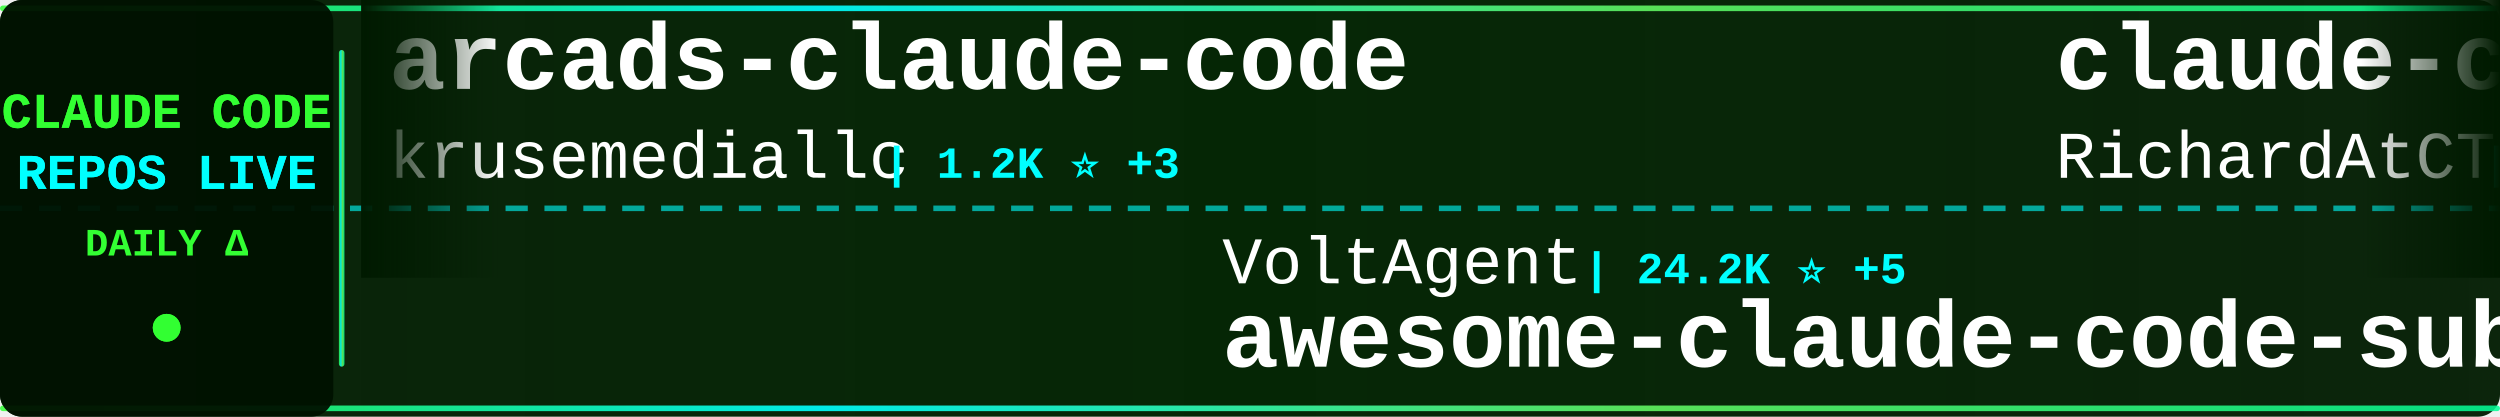
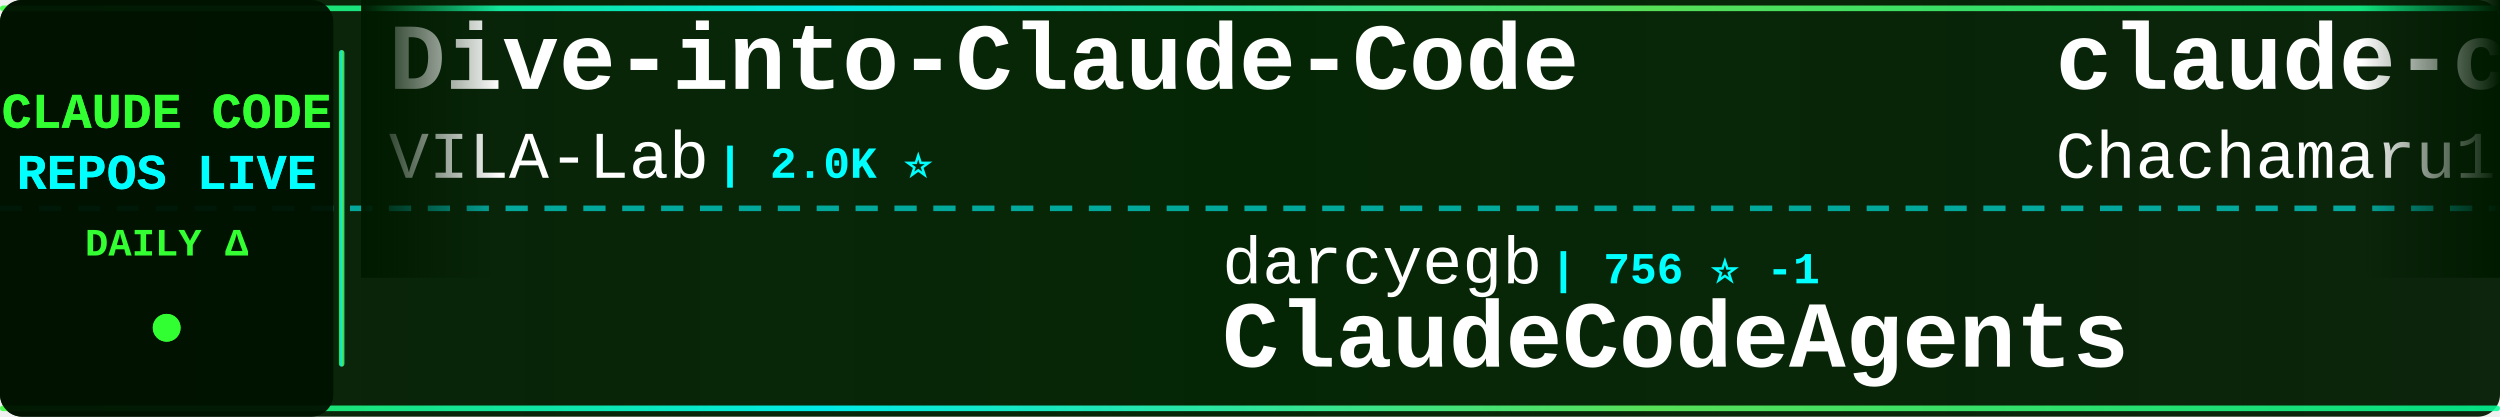
<svg xmlns="http://www.w3.org/2000/svg" width="900" height="150">
  <defs>
    <linearGradient id="tickerBg" x1="0%" y1="0%" x2="100%" y2="0%">
      <stop offset="0%" style="stop-color:#001a00;stop-opacity:0.95" />
      <stop offset="50%" style="stop-color:#002200;stop-opacity:0.98" />
      <stop offset="100%" style="stop-color:#001a00;stop-opacity:0.95" />
    </linearGradient>
    <linearGradient id="borderGrad" x1="0%" y1="0%" x2="100%" y2="0%">
      <stop offset="0%" style="stop-color:#33ff33;stop-opacity:0.85">
        <animate attributeName="stop-opacity" values="0.85;1;0.85" dur="2s" repeatCount="indefinite" />
      </stop>
      <stop offset="33%" style="stop-color:#00ffff;stop-opacity:0.9">
        <animate attributeName="stop-opacity" values="0.9;1;0.9" dur="2.2s" repeatCount="indefinite" />
      </stop>
      <stop offset="66%" style="stop-color:#66ff66;stop-opacity:0.85">
        <animate attributeName="stop-opacity" values="0.85;1;0.85" dur="1.8s" repeatCount="indefinite" />
      </stop>
      <stop offset="100%" style="stop-color:#00ff99;stop-opacity:0.85">
        <animate attributeName="stop-opacity" values="0.85;1;0.85" dur="2s" repeatCount="indefinite" />
      </stop>
    </linearGradient>
    <filter id="textGlow">
      <feGaussianBlur stdDeviation="0.1" result="coloredBlur" />
      <feMerge>
        <feMergeNode in="coloredBlur" />
        <feMergeNode in="SourceGraphic" />
      </feMerge>
    </filter>
    <filter id="metricGlow">
      <feGaussianBlur stdDeviation="0.2" result="coloredBlur" />
      <feMerge>
        <feMergeNode in="coloredBlur" />
        <feMergeNode in="SourceGraphic" />
      </feMerge>
    </filter>
    <linearGradient id="leftFade" x1="0%" y1="0%" x2="100%" y2="0%">
      <stop offset="0%" style="stop-color:#001a00;stop-opacity:1" />
      <stop offset="100%" style="stop-color:#001a00;stop-opacity:0" />
    </linearGradient>
    <linearGradient id="rightFade" x1="0%" y1="0%" x2="100%" y2="0%">
      <stop offset="0%" style="stop-color:#001a00;stop-opacity:0" />
      <stop offset="100%" style="stop-color:#001a00;stop-opacity:1" />
    </linearGradient>
  </defs>
  <rect width="900" height="150" fill="url(#tickerBg)" rx="8" />
  <rect x="0" y="2" width="900" height="2" fill="url(#borderGrad)" rx="1" />
  <rect x="0" y="146" width="900" height="2" fill="url(#borderGrad)" rx="1" />
  <line x1="0" y1="75" x2="900" y2="75" stroke="#00ffff" stroke-width="2" stroke-dasharray="8 6" opacity="0.6" />
  <rect x="0" y="0" width="120" height="150" fill="#001100" opacity="0.95" rx="8" />
  <text x="60" y="46" font-family="'Courier New', monospace" font-size="18" font-weight="bold" fill="#33ff33" text-anchor="middle" filter="url(#textGlow)">
    CLAUDE CODE
  </text>
  <text x="60" y="68" font-family="'Courier New', monospace" font-size="18" font-weight="bold" fill="#00ffff" text-anchor="middle" filter="url(#textGlow)">
    REPOS LIVE
  </text>
  <text x="60" y="92" font-family="'Courier New', monospace" font-size="14" font-weight="bold" fill="#33ff33" text-anchor="middle">
    DAILY Δ
  </text>
  <circle cx="60" cy="118" r="5" fill="#33ff33" filter="url(#metricGlow)">
    <animate attributeName="r" values="4;6;4" dur="1.5s" repeatCount="indefinite" />
    <animate attributeName="opacity" values="0.6;1;0.6" dur="1.5s" repeatCount="indefinite" />
  </circle>
  <rect x="122" y="18" width="2" height="114" fill="url(#borderGrad)" rx="1" />
  <clipPath id="tickerClip">
    <rect x="130" y="0" width="770" height="150" />
  </clipPath>
  <g clip-path="url(#tickerClip)">
    <g id="tickerItems">
      <animateTransform attributeName="transform" attributeType="XML" type="translate" from="0 0" to="-3000 0" dur="54s" repeatCount="indefinite" />
      <g transform="translate(0, 0)">
-         <text x="140" y="32" font-family="'Courier New', monospace" font-size="34" font-weight="bold" fill="#ffffff">arcads-claude-code</text>
-         <text x="140" y="64" font-family="'Courier New', monospace" font-size="24" font-weight="normal" fill="#ffffff" opacity="1.0">krusemediallc</text>
-         <text x="318" y="64" font-family="'Courier New', monospace" font-size="16" font-weight="bold" fill="#00ffff"> | 1.2K ⭐ +3</text>
+         <text x="140" y="32" font-family="'Courier New', monospace" font-size="34" font-weight="bold" fill="#ffffff">Dive-into-Claude-Code</text>
+         <text x="140" y="64" font-family="'Courier New', monospace" font-size="24" font-weight="normal" fill="#ffffff" opacity="1.0">VILA-Lab</text>
+         <text x="258" y="64" font-family="'Courier New', monospace" font-size="16" font-weight="bold" fill="#00ffff"> | 2.0K ⭐</text>
      </g>
      <g transform="translate(300, 0)">
-         <text x="140" y="102" font-family="'Courier New', monospace" font-size="24" font-weight="normal" fill="#ffffff" opacity="1.0">VoltAgent</text>
-         <text x="270" y="102" font-family="'Courier New', monospace" font-size="16" font-weight="bold" fill="#00ffff"> | 24.2K ⭐ +5</text>
-         <text x="140" y="132" font-family="'Courier New', monospace" font-size="34" font-weight="bold" fill="#ffffff">awesome-claude-code-suba...</text>
+         <text x="140" y="102" font-family="'Courier New', monospace" font-size="24" font-weight="normal" fill="#ffffff" opacity="1.0">darcyegb</text>
+         <text x="258" y="102" font-family="'Courier New', monospace" font-size="16" font-weight="bold" fill="#00ffff"> | 756 ⭐ -1</text>
+         <text x="140" y="132" font-family="'Courier New', monospace" font-size="34" font-weight="bold" fill="#ffffff">ClaudeCodeAgents</text>
      </g>
      <g transform="translate(600, 0)">
+         <text x="140" y="32" font-family="'Courier New', monospace" font-size="34" font-weight="bold" fill="#ffffff">claude-code-harness</text>
+         <text x="140" y="64" font-family="'Courier New', monospace" font-size="24" font-weight="normal" fill="#ffffff" opacity="1.0">Chachamaru127</text>
+         <text x="318" y="64" font-family="'Courier New', monospace" font-size="16" font-weight="bold" fill="#00ffff"> | 3.1K ⭐</text>
+       </g>
+       <g transform="translate(900, 0)">
+         <text x="140" y="102" font-family="'Courier New', monospace" font-size="24" font-weight="normal" fill="#ffffff" opacity="1.0">multica-ai</text>
+         <text x="282" y="102" font-family="'Courier New', monospace" font-size="16" font-weight="bold" fill="#00ffff"> | 201.7K ⭐ +40</text>
+         <text x="140" y="132" font-family="'Courier New', monospace" font-size="34" font-weight="bold" fill="#ffffff">andrej-karpathy-skills</text>
+       </g>
+       <g transform="translate(1200, 0)">
+         <text x="140" y="32" font-family="'Courier New', monospace" font-size="34" font-weight="bold" fill="#ffffff">edmunds-claude-code</text>
+         <text x="140" y="64" font-family="'Courier New', monospace" font-size="24" font-weight="normal" fill="#ffffff" opacity="1.0">edmund-io</text>
+         <text x="270" y="64" font-family="'Courier New', monospace" font-size="16" font-weight="bold" fill="#00ffff"> | 1.5K ⭐ +1</text>
+       </g>
+       <g transform="translate(1500, 0)">
+         <text x="140" y="102" font-family="'Courier New', monospace" font-size="24" font-weight="normal" fill="#ffffff" opacity="1.0">shareAI-lab</text>
+         <text x="294" y="102" font-family="'Courier New', monospace" font-size="16" font-weight="bold" fill="#00ffff"> | 73.9K ⭐ +20</text>
+         <text x="140" y="132" font-family="'Courier New', monospace" font-size="34" font-weight="bold" fill="#ffffff">learn-claude-code</text>
+       </g>
+       <g transform="translate(1800, 0)">
+         <text x="140" y="32" font-family="'Courier New', monospace" font-size="34" font-weight="bold" fill="#ffffff">collection-claude-code-s...</text>
+         <text x="140" y="64" font-family="'Courier New', monospace" font-size="24" font-weight="normal" fill="#ffffff" opacity="1.0">chauncygu</text>
+         <text x="270" y="64" font-family="'Courier New', monospace" font-size="16" font-weight="bold" fill="#00ffff"> | 2.8K ⭐</text>
+       </g>
+       <g transform="translate(2100, 0)">
+         <text x="140" y="102" font-family="'Courier New', monospace" font-size="24" font-weight="normal" fill="#ffffff" opacity="1.0">shanraisshan</text>
+         <text x="306" y="102" font-family="'Courier New', monospace" font-size="16" font-weight="bold" fill="#00ffff"> | 64.4K ⭐ +14</text>
+         <text x="140" y="132" font-family="'Courier New', monospace" font-size="34" font-weight="bold" fill="#ffffff">claude-code-best-practic...</text>
+       </g>
+       <g transform="translate(2400, 0)">
        <text x="140" y="32" font-family="'Courier New', monospace" font-size="34" font-weight="bold" fill="#ffffff">claude-code-telegram</text>
        <text x="140" y="64" font-family="'Courier New', monospace" font-size="24" font-weight="normal" fill="#ffffff" opacity="1.0">RichardAtCT</text>
        <text x="294" y="64" font-family="'Courier New', monospace" font-size="16" font-weight="bold" fill="#00ffff"> | 2.8K ⭐</text>
      </g>
-       <g transform="translate(900, 0)">
-         <text x="140" y="102" font-family="'Courier New', monospace" font-size="24" font-weight="normal" fill="#ffffff" opacity="1.0">anthropics</text>
-         <text x="282" y="102" font-family="'Courier New', monospace" font-size="16" font-weight="bold" fill="#00ffff"> | 943 ⭐</text>
-         <text x="140" y="132" font-family="'Courier New', monospace" font-size="34" font-weight="bold" fill="#ffffff">claude-code-base-action</text>
-       </g>
-       <g transform="translate(1200, 0)">
-         <text x="140" y="32" font-family="'Courier New', monospace" font-size="34" font-weight="bold" fill="#ffffff">claude_codex_bridge</text>
-         <text x="140" y="64" font-family="'Courier New', monospace" font-size="24" font-weight="normal" fill="#ffffff" opacity="1.0">SeemSeam</text>
-         <text x="258" y="64" font-family="'Courier New', monospace" font-size="16" font-weight="bold" fill="#00ffff"> | 3.4K ⭐</text>
-       </g>
-       <g transform="translate(1500, 0)">
-         <text x="140" y="102" font-family="'Courier New', monospace" font-size="24" font-weight="normal" fill="#ffffff" opacity="1.0">AICoderTudou</text>
-         <text x="306" y="102" font-family="'Courier New', monospace" font-size="16" font-weight="bold" fill="#00ffff"> | 497 ⭐</text>
-         <text x="140" y="132" font-family="'Courier New', monospace" font-size="34" font-weight="bold" fill="#ffffff">claude-code-tudou</text>
-       </g>
-       <g transform="translate(1800, 0)">
-         <text x="140" y="32" font-family="'Courier New', monospace" font-size="34" font-weight="bold" fill="#ffffff">claude-code-proxy</text>
-         <text x="140" y="64" font-family="'Courier New', monospace" font-size="24" font-weight="normal" fill="#ffffff" opacity="1.0">1rgs</text>
-         <text x="210" y="64" font-family="'Courier New', monospace" font-size="16" font-weight="bold" fill="#00ffff"> | 3.7K ⭐ +1</text>
-       </g>
-       <g transform="translate(2100, 0)">
-         <text x="140" y="102" font-family="'Courier New', monospace" font-size="24" font-weight="normal" fill="#ffffff" opacity="1.0">affaan-m</text>
-         <text x="258" y="102" font-family="'Courier New', monospace" font-size="16" font-weight="bold" fill="#00ffff"> | 239.6K ⭐ +28</text>
-         <text x="140" y="132" font-family="'Courier New', monospace" font-size="34" font-weight="bold" fill="#ffffff">ECC</text>
-       </g>
-       <g transform="translate(2400, 0)">
-         <text x="140" y="32" font-family="'Courier New', monospace" font-size="34" font-weight="bold" fill="#ffffff">everything-claude-code-z...</text>
-         <text x="140" y="64" font-family="'Courier New', monospace" font-size="24" font-weight="normal" fill="#ffffff" opacity="1.0">xu-xiang</text>
-         <text x="258" y="64" font-family="'Courier New', monospace" font-size="16" font-weight="bold" fill="#00ffff"> | 1.8K ⭐</text>
-       </g>
      <g transform="translate(2700, 0)">
-         <text x="140" y="102" font-family="'Courier New', monospace" font-size="24" font-weight="normal" fill="#ffffff" opacity="1.0">anthropics</text>
-         <text x="282" y="102" font-family="'Courier New', monospace" font-size="16" font-weight="bold" fill="#00ffff"> | 5.9K ⭐</text>
-         <text x="140" y="132" font-family="'Courier New', monospace" font-size="34" font-weight="bold" fill="#ffffff">claude-code-security-rev...</text>
+         <text x="140" y="102" font-family="'Courier New', monospace" font-size="24" font-weight="normal" fill="#ffffff" opacity="1.0">centminmod</text>
+         <text x="282" y="102" font-family="'Courier New', monospace" font-size="16" font-weight="bold" fill="#00ffff"> | 2.6K ⭐</text>
+         <text x="140" y="132" font-family="'Courier New', monospace" font-size="34" font-weight="bold" fill="#ffffff">my-claude-code-setup</text>
      </g>
      <g transform="translate(3000, 0)">
-         <text x="140" y="32" font-family="'Courier New', monospace" font-size="34" font-weight="bold" fill="#ffffff">arcads-claude-code</text>
-         <text x="140" y="64" font-family="'Courier New', monospace" font-size="24" font-weight="normal" fill="#ffffff" opacity="1.0">krusemediallc</text>
-         <text x="318" y="64" font-family="'Courier New', monospace" font-size="16" font-weight="bold" fill="#00ffff"> | 1.2K ⭐ +3</text>
+         <text x="140" y="32" font-family="'Courier New', monospace" font-size="34" font-weight="bold" fill="#ffffff">Dive-into-Claude-Code</text>
+         <text x="140" y="64" font-family="'Courier New', monospace" font-size="24" font-weight="normal" fill="#ffffff" opacity="1.0">VILA-Lab</text>
+         <text x="258" y="64" font-family="'Courier New', monospace" font-size="16" font-weight="bold" fill="#00ffff"> | 2.0K ⭐</text>
      </g>
      <g transform="translate(3300, 0)">
-         <text x="140" y="102" font-family="'Courier New', monospace" font-size="24" font-weight="normal" fill="#ffffff" opacity="1.0">VoltAgent</text>
-         <text x="270" y="102" font-family="'Courier New', monospace" font-size="16" font-weight="bold" fill="#00ffff"> | 24.2K ⭐ +5</text>
-         <text x="140" y="132" font-family="'Courier New', monospace" font-size="34" font-weight="bold" fill="#ffffff">awesome-claude-code-suba...</text>
+         <text x="140" y="102" font-family="'Courier New', monospace" font-size="24" font-weight="normal" fill="#ffffff" opacity="1.0">darcyegb</text>
+         <text x="258" y="102" font-family="'Courier New', monospace" font-size="16" font-weight="bold" fill="#00ffff"> | 756 ⭐ -1</text>
+         <text x="140" y="132" font-family="'Courier New', monospace" font-size="34" font-weight="bold" fill="#ffffff">ClaudeCodeAgents</text>
      </g>
      <g transform="translate(3600, 0)">
-         <text x="140" y="32" font-family="'Courier New', monospace" font-size="34" font-weight="bold" fill="#ffffff">claude-code-telegram</text>
-         <text x="140" y="64" font-family="'Courier New', monospace" font-size="24" font-weight="normal" fill="#ffffff" opacity="1.0">RichardAtCT</text>
-         <text x="294" y="64" font-family="'Courier New', monospace" font-size="16" font-weight="bold" fill="#00ffff"> | 2.8K ⭐</text>
+         <text x="140" y="32" font-family="'Courier New', monospace" font-size="34" font-weight="bold" fill="#ffffff">claude-code-harness</text>
+         <text x="140" y="64" font-family="'Courier New', monospace" font-size="24" font-weight="normal" fill="#ffffff" opacity="1.0">Chachamaru127</text>
+         <text x="318" y="64" font-family="'Courier New', monospace" font-size="16" font-weight="bold" fill="#00ffff"> | 3.1K ⭐</text>
      </g>
      <g transform="translate(3900, 0)">
-         <text x="140" y="102" font-family="'Courier New', monospace" font-size="24" font-weight="normal" fill="#ffffff" opacity="1.0">anthropics</text>
-         <text x="282" y="102" font-family="'Courier New', monospace" font-size="16" font-weight="bold" fill="#00ffff"> | 943 ⭐</text>
-         <text x="140" y="132" font-family="'Courier New', monospace" font-size="34" font-weight="bold" fill="#ffffff">claude-code-base-action</text>
+         <text x="140" y="102" font-family="'Courier New', monospace" font-size="24" font-weight="normal" fill="#ffffff" opacity="1.0">multica-ai</text>
+         <text x="282" y="102" font-family="'Courier New', monospace" font-size="16" font-weight="bold" fill="#00ffff"> | 201.7K ⭐ +40</text>
+         <text x="140" y="132" font-family="'Courier New', monospace" font-size="34" font-weight="bold" fill="#ffffff">andrej-karpathy-skills</text>
      </g>
    </g>
  </g>
  <rect x="130" y="0" width="50" height="100" fill="url(#leftFade)" />
  <rect x="850" y="0" width="50" height="100" fill="url(#rightFade)" />
</svg>
